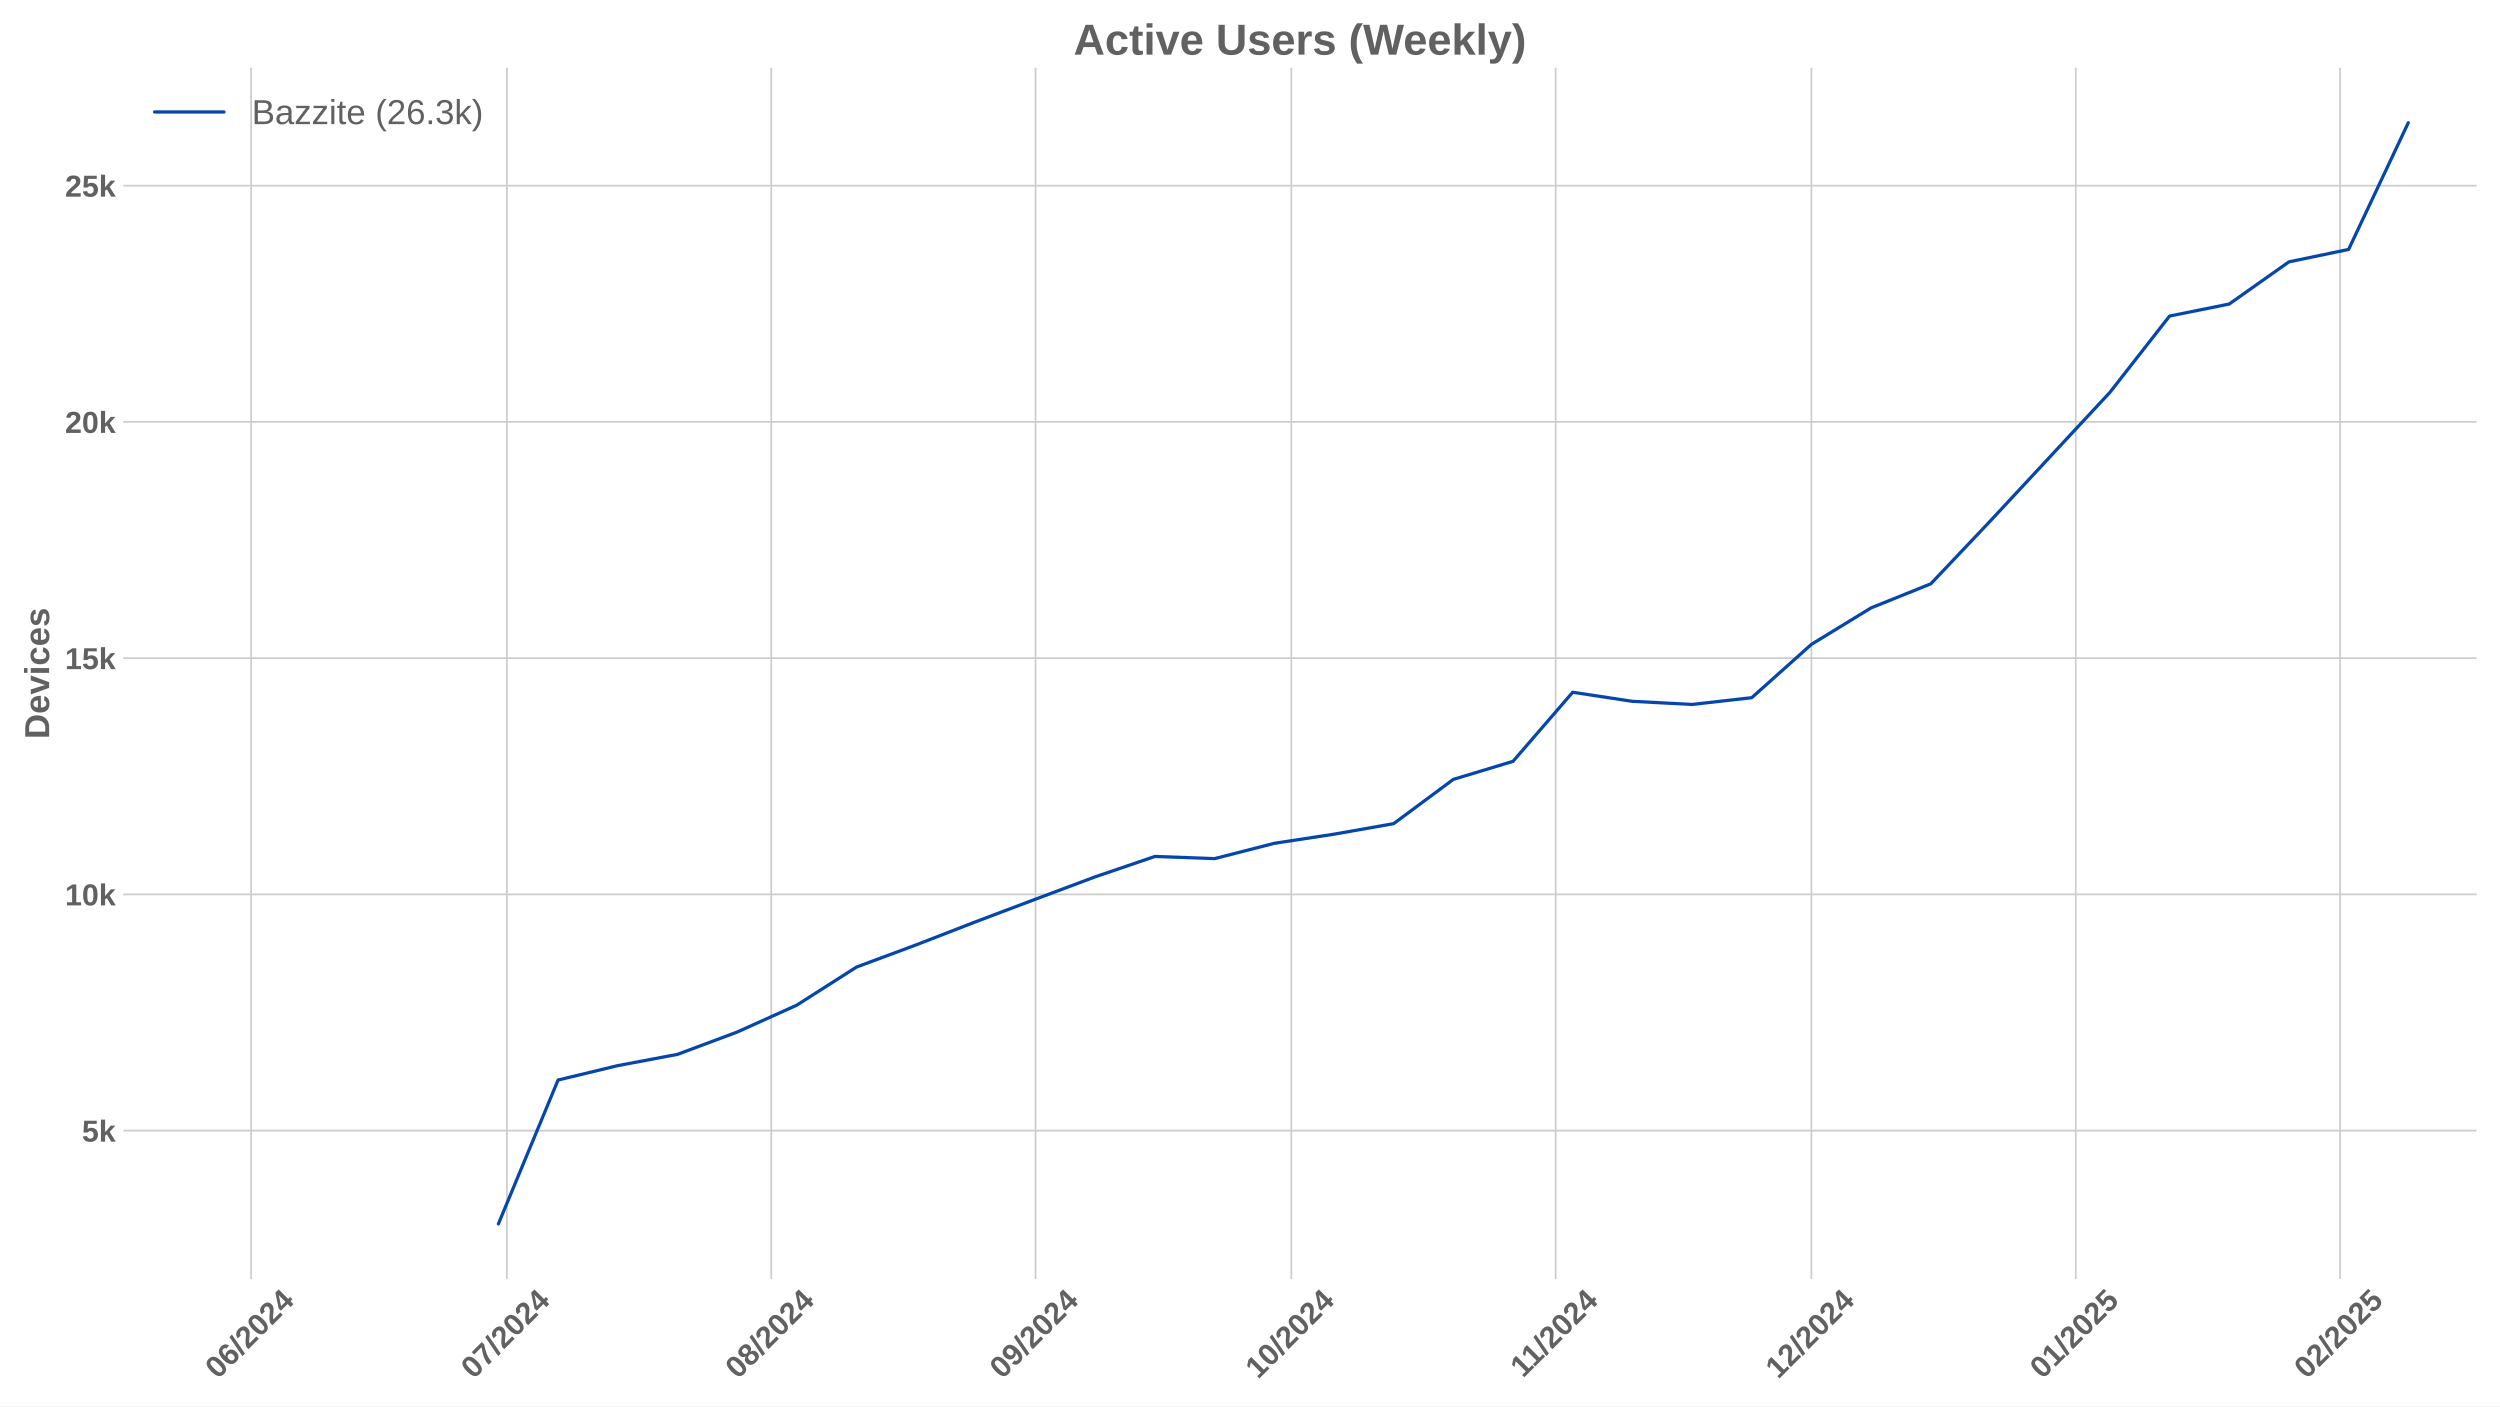
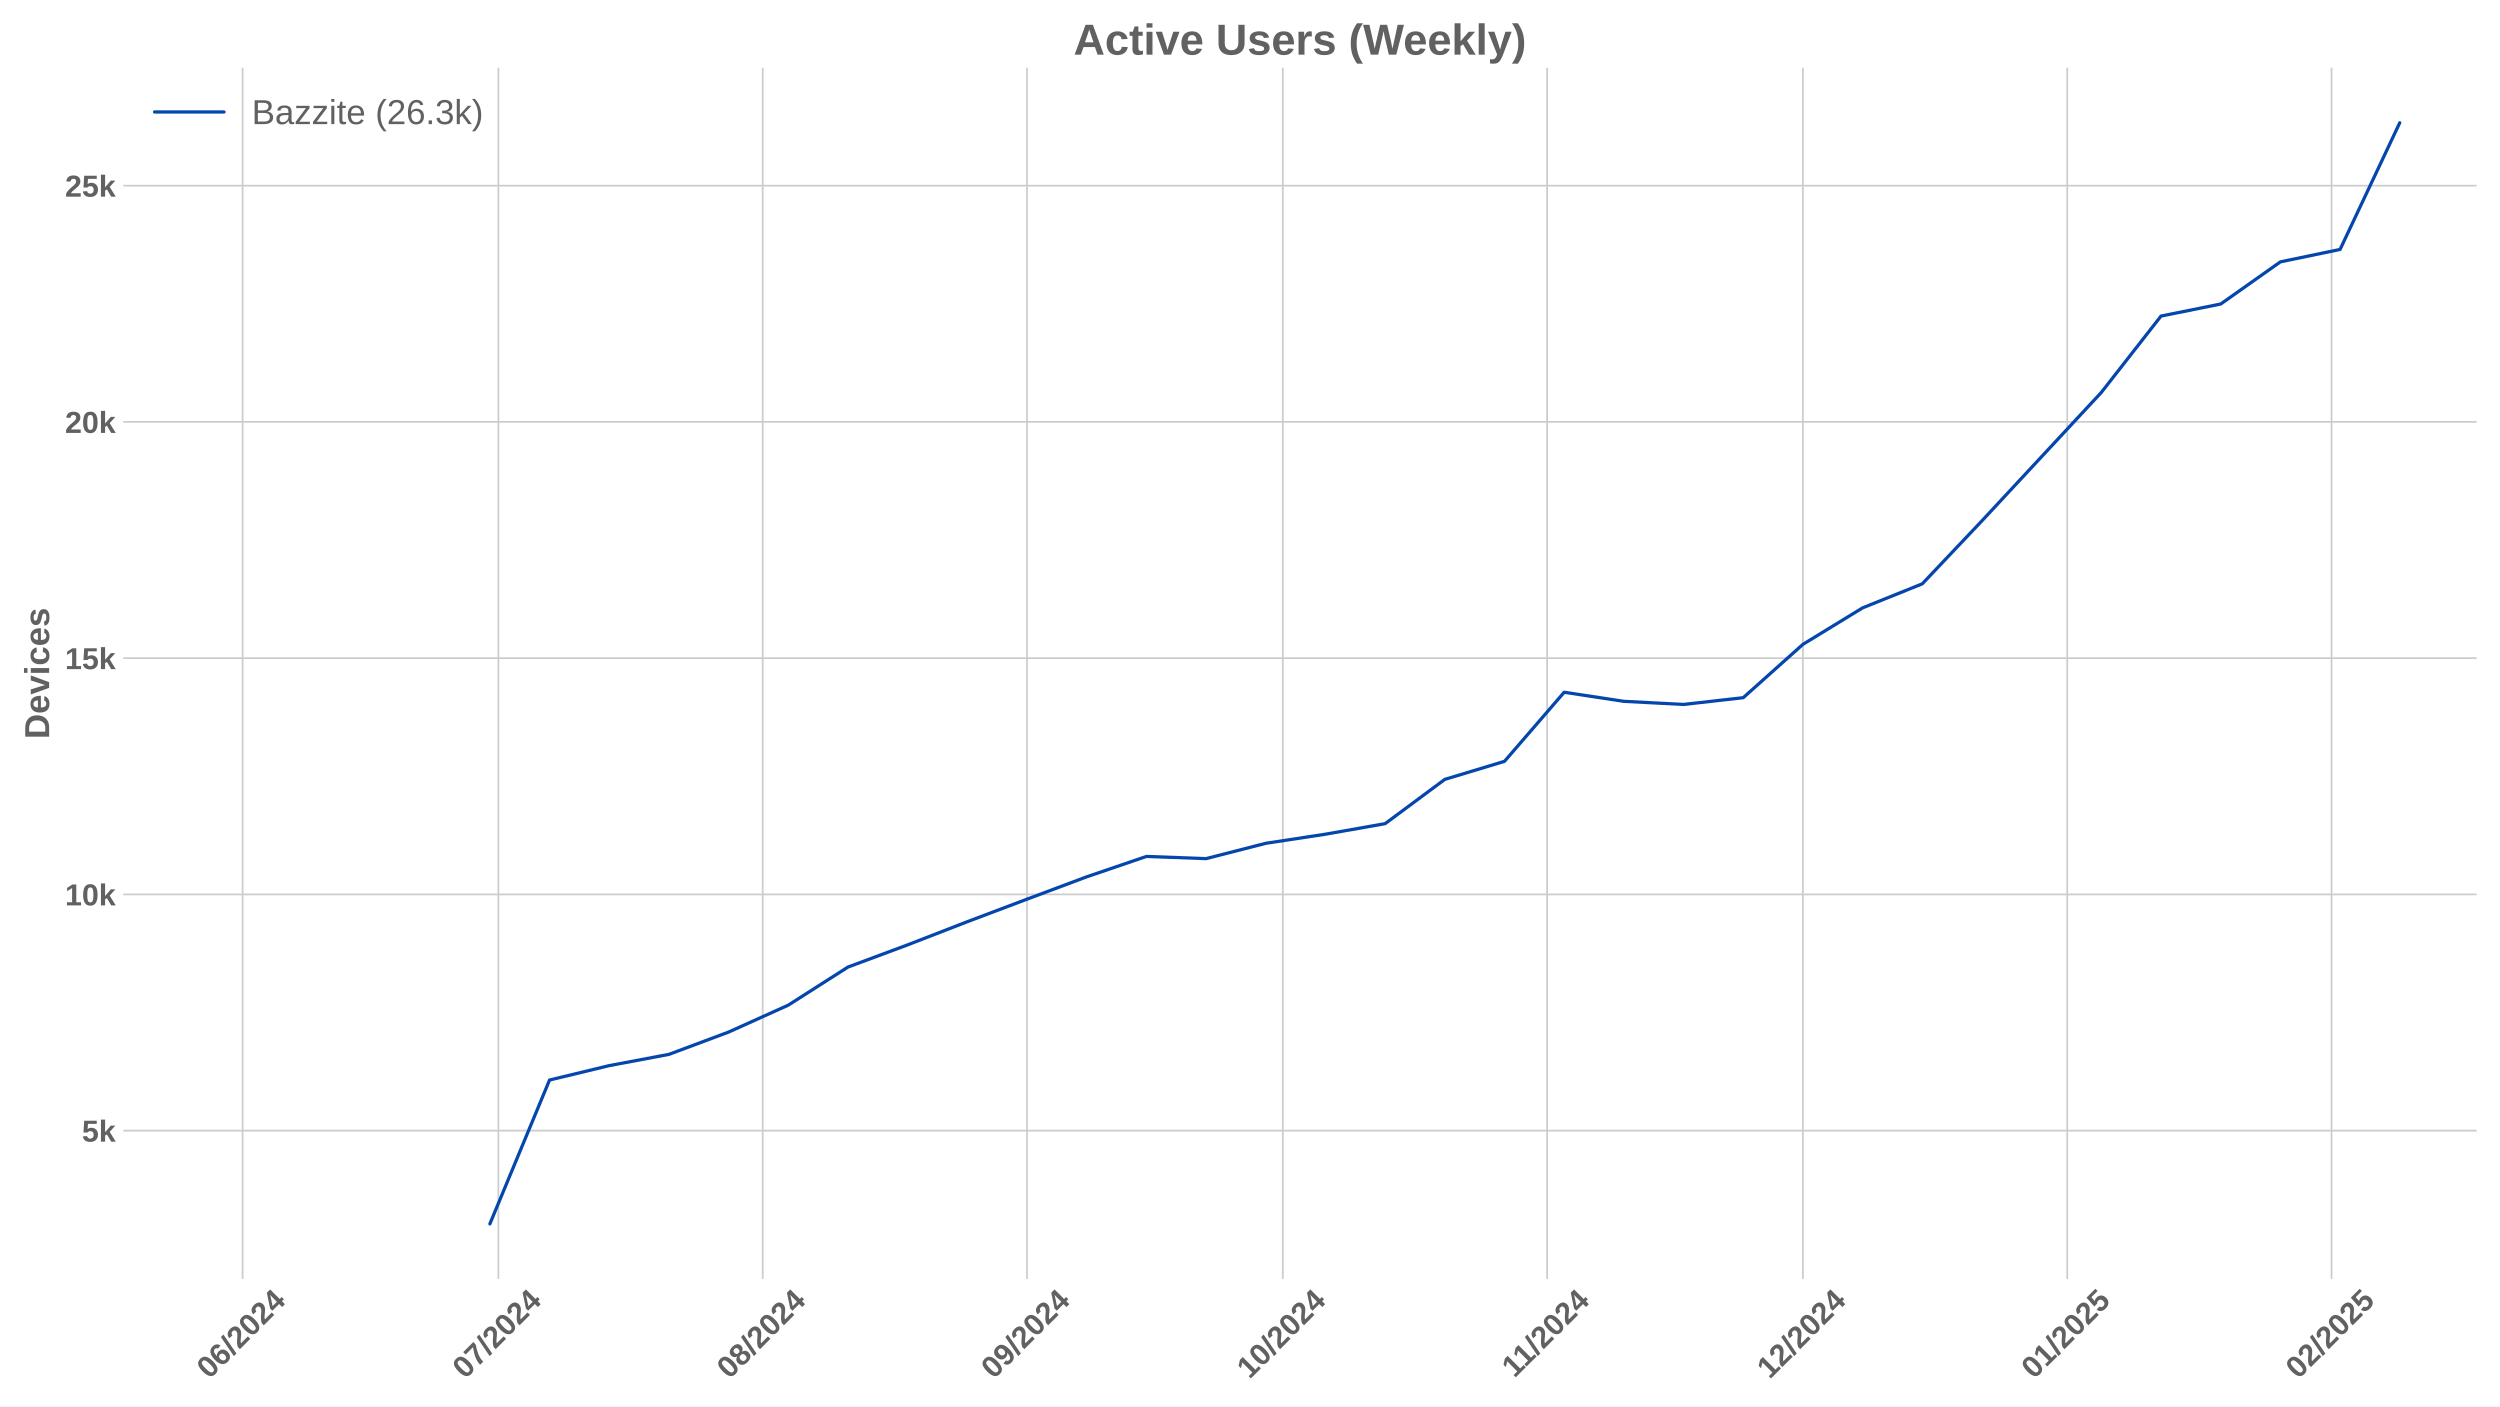
<svg xmlns="http://www.w3.org/2000/svg" xmlns:xlink="http://www.w3.org/1999/xlink" width="1152pt" height="648pt" viewBox="0 0 1152 648" version="1.1">
  <defs>
    <style type="text/css">*{stroke-linejoin: round; stroke-linecap: butt}</style>
  </defs>
  <g id="figure_1">
    <g id="patch_1">
      <path d="M 0 648  L 1152 648  L 1152 0  L 0 0  z " style="fill: #ffffff" />
    </g>
    <g id="axes_1">
      <g id="patch_2">
        <path d="M 56.82 589.343  L 1141.2 589.343  L 1141.2 31.2  L 56.82 31.2  z " style="fill: #ffffff" />
      </g>
      <g id="matplotlib.axis_1">
        <g id="xtick_1">
          <g id="line2d_1">
-             <path d="M 115.718 589.343  L 115.718 31.2  " clip-path="url(#pb2a0796a88)" style="fill: none; stroke: #cccccc; stroke-width: 0.8; stroke-linecap: round" />
+             <path d="M 111.791 589.343  L 111.791 31.2  " clip-path="url(#p0536ac991a)" style="fill: none; stroke: #cccccc; stroke-width: 0.8; stroke-linecap: round" />
          </g>
          <g id="line2d_2" />
          <g id="text_1">
-             <g style="fill: #616161" transform="translate(100.3876 635.7977) rotate(-45) scale(0.14 -0.14)">
+             <g style="fill: #616161" transform="translate(96.461 635.7977) rotate(-45) scale(0.14 -0.14)">
              <defs>
                <path id="LiberationSans-Bold-30" d="M 3297 2203  Q 3297 1088 2914 512  Q 2531 -63 1766 -63  Q 253 -63 253 2203  Q 253 2994 418 3494  Q 584 3994 915 4231  Q 1247 4469 1791 4469  Q 2572 4469 2934 3903  Q 3297 3338 3297 2203  z M 2416 2203  Q 2416 2813 2356 3150  Q 2297 3488 2165 3634  Q 2034 3781 1784 3781  Q 1519 3781 1383 3632  Q 1247 3484 1189 3148  Q 1131 2813 1131 2203  Q 1131 1600 1192 1261  Q 1253 922 1386 775  Q 1519 628 1772 628  Q 2022 628 2158 783  Q 2294 938 2355 1278  Q 2416 1619 2416 2203  z " transform="scale(0.015625)" />
                <path id="LiberationSans-Bold-36" d="M 3328 1441  Q 3328 738 2934 337  Q 2541 -63 1847 -63  Q 1069 -63 651 482  Q 234 1028 234 2100  Q 234 3278 657 3873  Q 1081 4469 1869 4469  Q 2428 4469 2751 4222  Q 3075 3975 3209 3456  L 2381 3341  Q 2263 3775 1850 3775  Q 1497 3775 1295 3422  Q 1094 3069 1094 2350  Q 1234 2584 1484 2709  Q 1734 2834 2050 2834  Q 2641 2834 2984 2459  Q 3328 2084 3328 1441  z M 2447 1416  Q 2447 1791 2273 1989  Q 2100 2188 1797 2188  Q 1506 2188 1331 2002  Q 1156 1816 1156 1509  Q 1156 1125 1339 873  Q 1522 622 1819 622  Q 2116 622 2281 833  Q 2447 1044 2447 1416  z " transform="scale(0.015625)" />
                <path id="LiberationSans-Bold-2f" d="M 63 -128  L 972 4638  L 1716 4638  L 822 -128  L 63 -128  z " transform="scale(0.015625)" />
                <path id="LiberationSans-Bold-32" d="M 222 0  L 222 609  Q 394 988 711 1347  Q 1028 1706 1509 2097  Q 1972 2472 2158 2715  Q 2344 2959 2344 3194  Q 2344 3769 1766 3769  Q 1484 3769 1336 3617  Q 1188 3466 1144 3163  L 259 3213  Q 334 3825 717 4147  Q 1100 4469 1759 4469  Q 2472 4469 2853 4144  Q 3234 3819 3234 3231  Q 3234 2922 3112 2672  Q 2991 2422 2800 2211  Q 2609 2000 2376 1815  Q 2144 1631 1925 1456  Q 1706 1281 1526 1103  Q 1347 925 1259 722  L 3303 722  L 3303 0  L 222 0  z " transform="scale(0.015625)" />
                <path id="LiberationSans-Bold-34" d="M 2938 897  L 2938 0  L 2100 0  L 2100 897  L 97 897  L 97 1556  L 1956 4403  L 2938 4403  L 2938 1550  L 3525 1550  L 3525 897  L 2938 897  z M 2100 2991  Q 2100 3159 2111 3356  Q 2122 3553 2128 3609  Q 2047 3434 1834 3103  L 813 1550  L 2100 1550  L 2100 2991  z " transform="scale(0.015625)" />
              </defs>
              <use xlink:href="#LiberationSans-Bold-30" />
              <use xlink:href="#LiberationSans-Bold-36" transform="translate(55.61523 0)" />
              <use xlink:href="#LiberationSans-Bold-2f" transform="translate(111.2305 0)" />
              <use xlink:href="#LiberationSans-Bold-32" transform="translate(139.0137 0)" />
              <use xlink:href="#LiberationSans-Bold-30" transform="translate(194.6289 0)" />
              <use xlink:href="#LiberationSans-Bold-32" transform="translate(250.2441 0)" />
              <use xlink:href="#LiberationSans-Bold-34" transform="translate(305.8594 0)" />
            </g>
          </g>
        </g>
        <g id="xtick_2">
          <g id="line2d_3">
-             <path d="M 233.585 589.343  L 233.585 31.2  " clip-path="url(#pb2a0796a88)" style="fill: none; stroke: #cccccc; stroke-width: 0.8; stroke-linecap: round" />
+             <path d="M 229.659 589.343  L 229.659 31.2  " clip-path="url(#p0536ac991a)" style="fill: none; stroke: #cccccc; stroke-width: 0.8; stroke-linecap: round" />
          </g>
          <g id="line2d_4" />
          <g id="text_2">
-             <g style="fill: #616161" transform="translate(218.255 635.7977) rotate(-45) scale(0.14 -0.14)">
+             <g style="fill: #616161" transform="translate(214.3284 635.7977) rotate(-45) scale(0.14 -0.14)">
              <defs>
                <path id="LiberationSans-Bold-37" d="M 3278 3706  Q 2981 3238 2717 2797  Q 2453 2356 2256 1911  Q 2059 1466 1945 995  Q 1831 525 1831 0  L 916 0  Q 916 550 1059 1064  Q 1203 1578 1475 2111  Q 1747 2644 2463 3681  L 275 3681  L 275 4403  L 3278 4403  L 3278 3706  z " transform="scale(0.015625)" />
              </defs>
              <use xlink:href="#LiberationSans-Bold-30" />
              <use xlink:href="#LiberationSans-Bold-37" transform="translate(55.61523 0)" />
              <use xlink:href="#LiberationSans-Bold-2f" transform="translate(111.2305 0)" />
              <use xlink:href="#LiberationSans-Bold-32" transform="translate(139.0137 0)" />
              <use xlink:href="#LiberationSans-Bold-30" transform="translate(194.6289 0)" />
              <use xlink:href="#LiberationSans-Bold-32" transform="translate(250.2441 0)" />
              <use xlink:href="#LiberationSans-Bold-34" transform="translate(305.8594 0)" />
            </g>
          </g>
        </g>
        <g id="xtick_3">
          <g id="line2d_5">
-             <path d="M 355.382 589.343  L 355.382 31.2  " clip-path="url(#pb2a0796a88)" style="fill: none; stroke: #cccccc; stroke-width: 0.8; stroke-linecap: round" />
+             <path d="M 351.455 589.343  L 351.455 31.2  " clip-path="url(#p0536ac991a)" style="fill: none; stroke: #cccccc; stroke-width: 0.8; stroke-linecap: round" />
          </g>
          <g id="line2d_6" />
          <g id="text_3">
-             <g style="fill: #616161" transform="translate(340.0513 635.7977) rotate(-45) scale(0.14 -0.14)">
+             <g style="fill: #616161" transform="translate(336.1247 635.7977) rotate(-45) scale(0.14 -0.14)">
              <defs>
                <path id="LiberationSans-Bold-38" d="M 3363 1241  Q 3363 622 2953 279  Q 2544 -63 1784 -63  Q 1031 -63 617 278  Q 203 619 203 1234  Q 203 1656 447 1945  Q 691 2234 1100 2303  L 1100 2316  Q 744 2394 525 2669  Q 306 2944 306 3303  Q 306 3844 689 4156  Q 1072 4469 1772 4469  Q 2488 4469 2870 4164  Q 3253 3859 3253 3297  Q 3253 2938 3036 2666  Q 2819 2394 2453 2322  L 2453 2309  Q 2878 2241 3120 1961  Q 3363 1681 3363 1241  z M 2350 3250  Q 2350 3563 2206 3708  Q 2063 3853 1772 3853  Q 1203 3853 1203 3250  Q 1203 2619 1778 2619  Q 2066 2619 2208 2766  Q 2350 2913 2350 3250  z M 2453 1313  Q 2453 2003 1766 2003  Q 1447 2003 1276 1822  Q 1106 1641 1106 1300  Q 1106 913 1275 734  Q 1444 556 1791 556  Q 2131 556 2292 734  Q 2453 913 2453 1313  z " transform="scale(0.015625)" />
              </defs>
              <use xlink:href="#LiberationSans-Bold-30" />
              <use xlink:href="#LiberationSans-Bold-38" transform="translate(55.61523 0)" />
              <use xlink:href="#LiberationSans-Bold-2f" transform="translate(111.2305 0)" />
              <use xlink:href="#LiberationSans-Bold-32" transform="translate(139.0137 0)" />
              <use xlink:href="#LiberationSans-Bold-30" transform="translate(194.6289 0)" />
              <use xlink:href="#LiberationSans-Bold-32" transform="translate(250.2441 0)" />
              <use xlink:href="#LiberationSans-Bold-34" transform="translate(305.8594 0)" />
            </g>
          </g>
        </g>
        <g id="xtick_4">
          <g id="line2d_7">
-             <path d="M 477.178 589.343  L 477.178 31.2  " clip-path="url(#pb2a0796a88)" style="fill: none; stroke: #cccccc; stroke-width: 0.8; stroke-linecap: round" />
+             <path d="M 473.251 589.343  L 473.251 31.2  " clip-path="url(#p0536ac991a)" style="fill: none; stroke: #cccccc; stroke-width: 0.8; stroke-linecap: round" />
          </g>
          <g id="line2d_8" />
          <g id="text_4">
-             <g style="fill: #616161" transform="translate(461.8476 635.7977) rotate(-45) scale(0.14 -0.14)">
+             <g style="fill: #616161" transform="translate(457.921 635.7977) rotate(-45) scale(0.14 -0.14)">
              <defs>
                <path id="LiberationSans-Bold-39" d="M 3322 2272  Q 3322 1100 2894 518  Q 2466 -63 1678 -63  Q 1097 -63 767 185  Q 438 434 300 972  L 1125 1088  Q 1247 628 1688 628  Q 2056 628 2254 981  Q 2453 1334 2459 2028  Q 2341 1794 2070 1661  Q 1800 1528 1488 1528  Q 906 1528 564 1923  Q 222 2319 222 2994  Q 222 3688 623 4078  Q 1025 4469 1759 4469  Q 2550 4469 2936 3920  Q 3322 3372 3322 2272  z M 2394 2888  Q 2394 3297 2214 3539  Q 2034 3781 1738 3781  Q 1447 3781 1280 3570  Q 1113 3359 1113 2988  Q 1113 2622 1278 2401  Q 1444 2181 1741 2181  Q 2022 2181 2208 2373  Q 2394 2566 2394 2888  z " transform="scale(0.015625)" />
              </defs>
              <use xlink:href="#LiberationSans-Bold-30" />
              <use xlink:href="#LiberationSans-Bold-39" transform="translate(55.61523 0)" />
              <use xlink:href="#LiberationSans-Bold-2f" transform="translate(111.2305 0)" />
              <use xlink:href="#LiberationSans-Bold-32" transform="translate(139.0137 0)" />
              <use xlink:href="#LiberationSans-Bold-30" transform="translate(194.6289 0)" />
              <use xlink:href="#LiberationSans-Bold-32" transform="translate(250.2441 0)" />
              <use xlink:href="#LiberationSans-Bold-34" transform="translate(305.8594 0)" />
            </g>
          </g>
        </g>
        <g id="xtick_5">
          <g id="line2d_9">
-             <path d="M 595.045 589.343  L 595.045 31.2  " clip-path="url(#pb2a0796a88)" style="fill: none; stroke: #cccccc; stroke-width: 0.8; stroke-linecap: round" />
+             <path d="M 591.119 589.343  L 591.119 31.2  " clip-path="url(#p0536ac991a)" style="fill: none; stroke: #cccccc; stroke-width: 0.8; stroke-linecap: round" />
          </g>
          <g id="line2d_10" />
          <g id="text_5">
-             <g style="fill: #616161" transform="translate(579.715 635.7977) rotate(-45) scale(0.14 -0.14)">
+             <g style="fill: #616161" transform="translate(575.7884 635.7977) rotate(-45) scale(0.14 -0.14)">
              <defs>
                <path id="LiberationSans-Bold-31" d="M 403 0  L 403 653  L 1494 653  L 1494 3656  L 438 2997  L 438 3688  L 1541 4403  L 2372 4403  L 2372 653  L 3381 653  L 3381 0  L 403 0  z " transform="scale(0.015625)" />
              </defs>
              <use xlink:href="#LiberationSans-Bold-31" />
              <use xlink:href="#LiberationSans-Bold-30" transform="translate(55.61523 0)" />
              <use xlink:href="#LiberationSans-Bold-2f" transform="translate(111.2305 0)" />
              <use xlink:href="#LiberationSans-Bold-32" transform="translate(139.0137 0)" />
              <use xlink:href="#LiberationSans-Bold-30" transform="translate(194.6289 0)" />
              <use xlink:href="#LiberationSans-Bold-32" transform="translate(250.2441 0)" />
              <use xlink:href="#LiberationSans-Bold-34" transform="translate(305.8594 0)" />
            </g>
          </g>
        </g>
        <g id="xtick_6">
          <g id="line2d_11">
-             <path d="M 716.842 589.343  L 716.842 31.2  " clip-path="url(#pb2a0796a88)" style="fill: none; stroke: #cccccc; stroke-width: 0.8; stroke-linecap: round" />
+             <path d="M 712.915 589.343  L 712.915 31.2  " clip-path="url(#p0536ac991a)" style="fill: none; stroke: #cccccc; stroke-width: 0.8; stroke-linecap: round" />
          </g>
          <g id="line2d_12" />
          <g id="text_6">
-             <g style="fill: #616161" transform="translate(701.7835 635.2532) rotate(-45) scale(0.14 -0.14)">
+             <g style="fill: #616161" transform="translate(697.8569 635.2532) rotate(-45) scale(0.14 -0.14)">
              <use xlink:href="#LiberationSans-Bold-31" />
              <use xlink:href="#LiberationSans-Bold-31" transform="translate(50.11523 0)" />
              <use xlink:href="#LiberationSans-Bold-2f" transform="translate(105.7305 0)" />
              <use xlink:href="#LiberationSans-Bold-32" transform="translate(133.5137 0)" />
              <use xlink:href="#LiberationSans-Bold-30" transform="translate(189.1289 0)" />
              <use xlink:href="#LiberationSans-Bold-32" transform="translate(244.7441 0)" />
              <use xlink:href="#LiberationSans-Bold-34" transform="translate(300.3594 0)" />
            </g>
          </g>
        </g>
        <g id="xtick_7">
          <g id="line2d_13">
-             <path d="M 834.709 589.343  L 834.709 31.2  " clip-path="url(#pb2a0796a88)" style="fill: none; stroke: #cccccc; stroke-width: 0.8; stroke-linecap: round" />
+             <path d="M 830.782 589.343  L 830.782 31.2  " clip-path="url(#p0536ac991a)" style="fill: none; stroke: #cccccc; stroke-width: 0.8; stroke-linecap: round" />
          </g>
          <g id="line2d_14" />
          <g id="text_7">
-             <g style="fill: #616161" transform="translate(819.3787 635.7977) rotate(-45) scale(0.14 -0.14)">
+             <g style="fill: #616161" transform="translate(815.4521 635.7977) rotate(-45) scale(0.14 -0.14)">
              <use xlink:href="#LiberationSans-Bold-31" />
              <use xlink:href="#LiberationSans-Bold-32" transform="translate(55.61523 0)" />
              <use xlink:href="#LiberationSans-Bold-2f" transform="translate(111.2305 0)" />
              <use xlink:href="#LiberationSans-Bold-32" transform="translate(139.0137 0)" />
              <use xlink:href="#LiberationSans-Bold-30" transform="translate(194.6289 0)" />
              <use xlink:href="#LiberationSans-Bold-32" transform="translate(250.2441 0)" />
              <use xlink:href="#LiberationSans-Bold-34" transform="translate(305.8594 0)" />
            </g>
          </g>
        </g>
        <g id="xtick_8">
          <g id="line2d_15">
-             <path d="M 956.505 589.343  L 956.505 31.2  " clip-path="url(#pb2a0796a88)" style="fill: none; stroke: #cccccc; stroke-width: 0.8; stroke-linecap: round" />
+             <path d="M 952.579 589.343  L 952.579 31.2  " clip-path="url(#p0536ac991a)" style="fill: none; stroke: #cccccc; stroke-width: 0.8; stroke-linecap: round" />
          </g>
          <g id="line2d_16" />
          <g id="text_8">
-             <g style="fill: #616161" transform="translate(941.175 635.7977) rotate(-45) scale(0.14 -0.14)">
+             <g style="fill: #616161" transform="translate(937.2484 635.7977) rotate(-45) scale(0.14 -0.14)">
              <defs>
                <path id="LiberationSans-Bold-35" d="M 3381 1466  Q 3381 766 2945 351  Q 2509 -63 1750 -63  Q 1088 -63 689 235  Q 291 534 197 1100  L 1075 1172  Q 1144 891 1319 762  Q 1494 634 1759 634  Q 2088 634 2283 843  Q 2478 1053 2478 1447  Q 2478 1794 2293 2001  Q 2109 2209 1778 2209  Q 1413 2209 1181 1925  L 325 1925  L 478 4403  L 3125 4403  L 3125 3750  L 1275 3750  L 1203 2638  Q 1522 2919 2000 2919  Q 2628 2919 3004 2528  Q 3381 2138 3381 1466  z " transform="scale(0.015625)" />
              </defs>
              <use xlink:href="#LiberationSans-Bold-30" />
              <use xlink:href="#LiberationSans-Bold-31" transform="translate(55.61523 0)" />
              <use xlink:href="#LiberationSans-Bold-2f" transform="translate(111.2305 0)" />
              <use xlink:href="#LiberationSans-Bold-32" transform="translate(139.0137 0)" />
              <use xlink:href="#LiberationSans-Bold-30" transform="translate(194.6289 0)" />
              <use xlink:href="#LiberationSans-Bold-32" transform="translate(250.2441 0)" />
              <use xlink:href="#LiberationSans-Bold-35" transform="translate(305.8594 0)" />
            </g>
          </g>
        </g>
        <g id="xtick_9">
          <g id="line2d_17">
-             <path d="M 1078.302 589.343  L 1078.302 31.2  " clip-path="url(#pb2a0796a88)" style="fill: none; stroke: #cccccc; stroke-width: 0.8; stroke-linecap: round" />
+             <path d="M 1074.375 589.343  L 1074.375 31.2  " clip-path="url(#p0536ac991a)" style="fill: none; stroke: #cccccc; stroke-width: 0.8; stroke-linecap: round" />
          </g>
          <g id="line2d_18" />
          <g id="text_9">
-             <g style="fill: #616161" transform="translate(1062.971 635.7977) rotate(-45) scale(0.14 -0.14)">
+             <g style="fill: #616161" transform="translate(1059.045 635.7977) rotate(-45) scale(0.14 -0.14)">
              <use xlink:href="#LiberationSans-Bold-30" />
              <use xlink:href="#LiberationSans-Bold-32" transform="translate(55.61523 0)" />
              <use xlink:href="#LiberationSans-Bold-2f" transform="translate(111.2305 0)" />
              <use xlink:href="#LiberationSans-Bold-32" transform="translate(139.0137 0)" />
              <use xlink:href="#LiberationSans-Bold-30" transform="translate(194.6289 0)" />
              <use xlink:href="#LiberationSans-Bold-32" transform="translate(250.2441 0)" />
              <use xlink:href="#LiberationSans-Bold-35" transform="translate(305.8594 0)" />
            </g>
          </g>
        </g>
      </g>
      <g id="matplotlib.axis_2">
        <g id="ytick_1">
          <g id="line2d_19">
-             <path d="M 56.82 520.995  L 1141.2 520.995  " clip-path="url(#pb2a0796a88)" style="fill: none; stroke: #cccccc; stroke-width: 0.8; stroke-linecap: round" />
+             <path d="M 56.82 520.995  L 1141.2 520.995  " clip-path="url(#p0536ac991a)" style="fill: none; stroke: #cccccc; stroke-width: 0.8; stroke-linecap: round" />
          </g>
          <g id="line2d_20" />
          <g id="text_10">
            <g style="fill: #616161" transform="translate(37.74938 526.0674) scale(0.14 -0.14)">
              <defs>
                <path id="LiberationSans-Bold-6b" d="M 2606 0  L 1703 1531  L 1325 1269  L 1325 0  L 447 0  L 447 4638  L 1325 4638  L 1325 1981  L 2531 3381  L 3475 3381  L 2288 2063  L 3566 0  L 2606 0  z " transform="scale(0.015625)" />
              </defs>
              <use xlink:href="#LiberationSans-Bold-35" />
              <use xlink:href="#LiberationSans-Bold-6b" transform="translate(55.61523 0)" />
            </g>
          </g>
        </g>
        <g id="ytick_2">
          <g id="line2d_21">
-             <path d="M 56.82 412.133  L 1141.2 412.133  " clip-path="url(#pb2a0796a88)" style="fill: none; stroke: #cccccc; stroke-width: 0.8; stroke-linecap: round" />
+             <path d="M 56.82 412.133  L 1141.2 412.133  " clip-path="url(#p0536ac991a)" style="fill: none; stroke: #cccccc; stroke-width: 0.8; stroke-linecap: round" />
          </g>
          <g id="line2d_22" />
          <g id="text_11">
            <g style="fill: #616161" transform="translate(29.96406 417.206) scale(0.14 -0.14)">
              <use xlink:href="#LiberationSans-Bold-31" />
              <use xlink:href="#LiberationSans-Bold-30" transform="translate(55.61523 0)" />
              <use xlink:href="#LiberationSans-Bold-6b" transform="translate(111.2305 0)" />
            </g>
          </g>
        </g>
        <g id="ytick_3">
          <g id="line2d_23">
-             <path d="M 56.82 303.272  L 1141.2 303.272  " clip-path="url(#pb2a0796a88)" style="fill: none; stroke: #cccccc; stroke-width: 0.8; stroke-linecap: round" />
+             <path d="M 56.82 303.272  L 1141.2 303.272  " clip-path="url(#p0536ac991a)" style="fill: none; stroke: #cccccc; stroke-width: 0.8; stroke-linecap: round" />
          </g>
          <g id="line2d_24" />
          <g id="text_12">
            <g style="fill: #616161" transform="translate(29.96406 308.3446) scale(0.14 -0.14)">
              <use xlink:href="#LiberationSans-Bold-31" />
              <use xlink:href="#LiberationSans-Bold-35" transform="translate(55.61523 0)" />
              <use xlink:href="#LiberationSans-Bold-6b" transform="translate(111.2305 0)" />
            </g>
          </g>
        </g>
        <g id="ytick_4">
          <g id="line2d_25">
-             <path d="M 56.82 194.41  L 1141.2 194.41  " clip-path="url(#pb2a0796a88)" style="fill: none; stroke: #cccccc; stroke-width: 0.8; stroke-linecap: round" />
+             <path d="M 56.82 194.41  L 1141.2 194.41  " clip-path="url(#p0536ac991a)" style="fill: none; stroke: #cccccc; stroke-width: 0.8; stroke-linecap: round" />
          </g>
          <g id="line2d_26" />
          <g id="text_13">
            <g style="fill: #616161" transform="translate(29.96406 199.4832) scale(0.14 -0.14)">
              <use xlink:href="#LiberationSans-Bold-32" />
              <use xlink:href="#LiberationSans-Bold-30" transform="translate(55.61523 0)" />
              <use xlink:href="#LiberationSans-Bold-6b" transform="translate(111.2305 0)" />
            </g>
          </g>
        </g>
        <g id="ytick_5">
          <g id="line2d_27">
-             <path d="M 56.82 85.549  L 1141.2 85.549  " clip-path="url(#pb2a0796a88)" style="fill: none; stroke: #cccccc; stroke-width: 0.8; stroke-linecap: round" />
+             <path d="M 56.82 85.549  L 1141.2 85.549  " clip-path="url(#p0536ac991a)" style="fill: none; stroke: #cccccc; stroke-width: 0.8; stroke-linecap: round" />
          </g>
          <g id="line2d_28" />
          <g id="text_14">
            <g style="fill: #616161" transform="translate(29.96406 90.62186) scale(0.14 -0.14)">
              <use xlink:href="#LiberationSans-Bold-32" />
              <use xlink:href="#LiberationSans-Bold-35" transform="translate(55.61523 0)" />
              <use xlink:href="#LiberationSans-Bold-6b" transform="translate(111.2305 0)" />
            </g>
          </g>
        </g>
        <g id="text_15">
          <g style="fill: #616161" transform="translate(22.64406 340.5153) rotate(-90) scale(0.16 -0.16)">
            <defs>
              <path id="LiberationSans-Bold-44" d="M 4353 2234  Q 4353 1553 4086 1045  Q 3819 538 3330 269  Q 2841 0 2209 0  L 428 0  L 428 4403  L 2022 4403  Q 3134 4403 3743 3842  Q 4353 3281 4353 2234  z M 3425 2234  Q 3425 2944 3056 3317  Q 2688 3691 2003 3691  L 1350 3691  L 1350 713  L 2131 713  Q 2725 713 3075 1122  Q 3425 1531 3425 2234  z " transform="scale(0.015625)" />
              <path id="LiberationSans-Bold-65" d="M 1831 -63  Q 1069 -63 659 389  Q 250 841 250 1706  Q 250 2544 665 2994  Q 1081 3444 1844 3444  Q 2572 3444 2956 2961  Q 3341 2478 3341 1547  L 3341 1522  L 1172 1522  Q 1172 1028 1355 776  Q 1538 525 1875 525  Q 2341 525 2463 928  L 3291 856  Q 2931 -63 1831 -63  z M 1831 2891  Q 1522 2891 1355 2675  Q 1188 2459 1178 2072  L 2491 2072  Q 2466 2481 2294 2686  Q 2122 2891 1831 2891  z " transform="scale(0.015625)" />
              <path id="LiberationSans-Bold-76" d="M 2284 0  L 1234 0  L 25 3381  L 953 3381  L 1544 1491  Q 1591 1334 1766 709  Q 1797 838 1894 1159  Q 1991 1481 2613 3381  L 3531 3381  L 2284 0  z " transform="scale(0.015625)" />
              <path id="LiberationSans-Bold-69" d="M 447 3991  L 447 4638  L 1325 4638  L 1325 3991  L 447 3991  z M 447 0  L 447 3381  L 1325 3381  L 1325 0  L 447 0  z " transform="scale(0.015625)" />
              <path id="LiberationSans-Bold-63" d="M 1856 -63  Q 1088 -63 669 395  Q 250 853 250 1672  Q 250 2509 672 2976  Q 1094 3444 1869 3444  Q 2466 3444 2856 3144  Q 3247 2844 3347 2316  L 2463 2272  Q 2425 2531 2275 2686  Q 2125 2841 1850 2841  Q 1172 2841 1172 1706  Q 1172 538 1863 538  Q 2113 538 2281 695  Q 2450 853 2491 1166  L 3372 1125  Q 3325 778 3123 506  Q 2922 234 2594 85  Q 2266 -63 1856 -63  z " transform="scale(0.015625)" />
              <path id="LiberationSans-Bold-73" d="M 3297 988  Q 3297 497 2895 217  Q 2494 -63 1784 -63  Q 1088 -63 717 157  Q 347 378 225 844  L 997 959  Q 1063 719 1223 619  Q 1384 519 1784 519  Q 2153 519 2322 612  Q 2491 706 2491 906  Q 2491 1069 2355 1164  Q 2219 1259 1894 1325  Q 1150 1472 890 1598  Q 631 1725 495 1926  Q 359 2128 359 2422  Q 359 2906 732 3176  Q 1106 3447 1791 3447  Q 2394 3447 2761 3212  Q 3128 2978 3219 2534  L 2441 2453  Q 2403 2659 2256 2761  Q 2109 2863 1791 2863  Q 1478 2863 1322 2783  Q 1166 2703 1166 2516  Q 1166 2369 1286 2283  Q 1406 2197 1691 2141  Q 2088 2059 2395 1973  Q 2703 1888 2889 1769  Q 3075 1650 3186 1464  Q 3297 1278 3297 988  z " transform="scale(0.015625)" />
            </defs>
            <use xlink:href="#LiberationSans-Bold-44" />
            <use xlink:href="#LiberationSans-Bold-65" transform="translate(72.2168 0)" />
            <use xlink:href="#LiberationSans-Bold-76" transform="translate(127.832 0)" />
            <use xlink:href="#LiberationSans-Bold-69" transform="translate(183.4473 0)" />
            <use xlink:href="#LiberationSans-Bold-63" transform="translate(211.2305 0)" />
            <use xlink:href="#LiberationSans-Bold-65" transform="translate(266.8457 0)" />
            <use xlink:href="#LiberationSans-Bold-73" transform="translate(322.4609 0)" />
          </g>
        </g>
      </g>
      <g id="line2d_29">
-         <path d="M 229.656 563.973  L 257.159 497.676  L 284.661 491.036  L 312.164 485.854  L 339.666 475.578  L 367.168 463.167  L 394.671 445.619  L 422.173 435.386  L 449.676 424.718  L 477.178 414.332  L 504.68 404.034  L 532.183 394.65  L 559.685 395.652  L 587.187 388.597  L 614.69 384.395  L 642.192 379.54  L 669.695 359.139  L 697.197 350.822  L 724.699 318.991  L 752.202 323.172  L 779.704 324.609  L 807.207 321.495  L 834.709 296.914  L 862.211 280.106  L 889.714 269.024  L 917.216 239.98  L 972.221 180.825  L 999.723 145.641  L 1027.226 140.089  L 1054.728 120.668  L 1082.231 114.942  L 1109.733 56.57  " clip-path="url(#pb2a0796a88)" style="fill: none; stroke: #0546ad; stroke-width: 1.5; stroke-linecap: round" />
+         <path d="M 225.73 563.973  L 253.232 497.676  L 280.735 491.036  L 308.237 485.854  L 335.739 475.578  L 363.242 463.167  L 390.744 445.619  L 418.247 435.386  L 445.749 424.718  L 473.251 414.332  L 500.754 404.034  L 528.256 394.65  L 555.758 395.652  L 583.261 388.597  L 610.763 384.395  L 638.266 379.54  L 665.768 359.139  L 693.27 350.822  L 720.773 318.991  L 748.275 323.172  L 775.778 324.609  L 803.28 321.495  L 830.782 296.914  L 858.285 280.106  L 885.787 269.024  L 913.29 239.98  L 968.294 180.825  L 995.797 145.641  L 1023.299 140.089  L 1050.802 120.668  L 1078.304 114.942  L 1105.806 56.57  " clip-path="url(#p0536ac991a)" style="fill: none; stroke: #0546ad; stroke-width: 1.5; stroke-linecap: round" />
      </g>
      <g id="patch_3">
        <path d="M 56.82 589.343  L 56.82 31.2  " style="fill: none" />
      </g>
      <g id="patch_4">
        <path d="M 1141.2 589.343  L 1141.2 31.2  " style="fill: none" />
      </g>
      <g id="patch_5">
        <path d="M 56.82 589.343  L 1141.2 589.343  " style="fill: none" />
      </g>
      <g id="patch_6">
        <path d="M 56.82 31.2  L 1141.2 31.2  " style="fill: none" />
      </g>
      <g id="text_16">
        <g style="fill: #616161" transform="translate(494.6991 25.2) scale(0.2 -0.2)">
          <defs>
            <path id="LiberationSans-Bold-41" d="M 3541 0  L 3150 1125  L 1472 1125  L 1081 0  L 159 0  L 1766 4403  L 2853 4403  L 4453 0  L 3541 0  z M 2309 3725  L 2291 3656  Q 2259 3544 2215 3400  Q 2172 3256 1678 1819  L 2944 1819  L 2509 3084  L 2375 3509  L 2309 3725  z " transform="scale(0.015625)" />
            <path id="LiberationSans-Bold-74" d="M 1313 -56  Q 925 -56 715 155  Q 506 366 506 794  L 506 2788  L 78 2788  L 78 3381  L 550 3381  L 825 4175  L 1375 4175  L 1375 3381  L 2016 3381  L 2016 2788  L 1375 2788  L 1375 1031  Q 1375 784 1469 667  Q 1563 550 1759 550  Q 1863 550 2053 594  L 2053 50  Q 1728 -56 1313 -56  z " transform="scale(0.015625)" />
            <path id="LiberationSans-Bold-20" transform="scale(0.015625)" />
            <path id="LiberationSans-Bold-55" d="M 2259 -63  Q 1350 -63 867 381  Q 384 825 384 1650  L 384 4403  L 1306 4403  L 1306 1722  Q 1306 1200 1554 929  Q 1803 659 2284 659  Q 2778 659 3043 942  Q 3309 1225 3309 1753  L 3309 4403  L 4231 4403  L 4231 1697  Q 4231 859 3714 398  Q 3197 -63 2259 -63  z " transform="scale(0.015625)" />
            <path id="LiberationSans-Bold-72" d="M 447 0  L 447 2588  Q 447 2866 439 3052  Q 431 3238 422 3381  L 1259 3381  Q 1269 3325 1284 3039  Q 1300 2753 1300 2659  L 1313 2659  Q 1441 3016 1541 3161  Q 1641 3306 1778 3376  Q 1916 3447 2122 3447  Q 2291 3447 2394 3400  L 2394 2666  Q 2181 2713 2019 2713  Q 1691 2713 1508 2447  Q 1325 2181 1325 1659  L 1325 0  L 447 0  z " transform="scale(0.015625)" />
            <path id="LiberationSans-Bold-28" d="M 1247 -1328  Q 756 -622 537 81  Q 319 784 319 1659  Q 319 2531 537 3232  Q 756 3934 1247 4638  L 2125 4638  Q 1631 3925 1407 3219  Q 1184 2513 1184 1656  Q 1184 803 1406 101  Q 1628 -600 2125 -1328  L 1247 -1328  z " transform="scale(0.015625)" />
            <path id="LiberationSans-Bold-57" d="M 4897 0  L 3803 0  L 3206 2547  Q 3097 2997 3022 3488  Q 2947 3078 2900 2864  Q 2853 2650 2234 0  L 1141 0  L 6 4403  L 941 4403  L 1578 1559  L 1722 872  Q 1809 1306 1892 1701  Q 1975 2097 2516 4403  L 3547 4403  L 4103 2059  Q 4169 1797 4325 872  L 4403 1234  L 4569 1953  L 5100 4403  L 6034 4403  L 4897 0  z " transform="scale(0.015625)" />
            <path id="LiberationSans-Bold-6c" d="M 447 0  L 447 4638  L 1325 4638  L 1325 0  L 447 0  z " transform="scale(0.015625)" />
            <path id="LiberationSans-Bold-79" d="M 884 -1328  Q 569 -1328 331 -1288  L 331 -663  Q 497 -688 634 -688  Q 822 -688 945 -628  Q 1069 -569 1167 -431  Q 1266 -294 1388 34  L 50 3381  L 978 3381  L 1509 1797  Q 1634 1456 1825 753  L 1903 1050  L 2106 1784  L 2606 3381  L 3525 3381  L 2188 -178  Q 1919 -828 1630 -1078  Q 1341 -1328 884 -1328  z " transform="scale(0.015625)" />
            <path id="LiberationSans-Bold-29" d="M 6 -1328  Q 506 -597 726 101  Q 947 800 947 1656  Q 947 2516 722 3223  Q 497 3931 6 4638  L 884 4638  Q 1378 3928 1595 3225  Q 1813 2522 1813 1659  Q 1813 791 1595 87  Q 1378 -616 884 -1328  L 6 -1328  z " transform="scale(0.015625)" />
          </defs>
          <use xlink:href="#LiberationSans-Bold-41" />
          <use xlink:href="#LiberationSans-Bold-63" transform="translate(72.2168 0)" />
          <use xlink:href="#LiberationSans-Bold-74" transform="translate(127.832 0)" />
          <use xlink:href="#LiberationSans-Bold-69" transform="translate(161.1328 0)" />
          <use xlink:href="#LiberationSans-Bold-76" transform="translate(188.916 0)" />
          <use xlink:href="#LiberationSans-Bold-65" transform="translate(244.5312 0)" />
          <use xlink:href="#LiberationSans-Bold-20" transform="translate(300.1465 0)" />
          <use xlink:href="#LiberationSans-Bold-55" transform="translate(327.9297 0)" />
          <use xlink:href="#LiberationSans-Bold-73" transform="translate(400.1465 0)" />
          <use xlink:href="#LiberationSans-Bold-65" transform="translate(455.7617 0)" />
          <use xlink:href="#LiberationSans-Bold-72" transform="translate(511.377 0)" />
          <use xlink:href="#LiberationSans-Bold-73" transform="translate(550.293 0)" />
          <use xlink:href="#LiberationSans-Bold-20" transform="translate(605.9082 0)" />
          <use xlink:href="#LiberationSans-Bold-28" transform="translate(633.6914 0)" />
          <use xlink:href="#LiberationSans-Bold-57" transform="translate(666.9922 0)" />
          <use xlink:href="#LiberationSans-Bold-65" transform="translate(759.627 0)" />
          <use xlink:href="#LiberationSans-Bold-65" transform="translate(815.2422 0)" />
          <use xlink:href="#LiberationSans-Bold-6b" transform="translate(870.8574 0)" />
          <use xlink:href="#LiberationSans-Bold-6c" transform="translate(926.4727 0)" />
          <use xlink:href="#LiberationSans-Bold-79" transform="translate(954.2559 0)" />
          <use xlink:href="#LiberationSans-Bold-29" transform="translate(1009.871 0)" />
        </g>
      </g>
      <g id="legend_1">
        <g id="line2d_30">
          <path d="M 71.22 51.595  L 87.22 51.595  L 103.22 51.595  " style="fill: none; stroke: #0546ad; stroke-width: 1.5; stroke-linecap: round" />
        </g>
        <g id="text_17">
          <g style="fill: #616161" transform="translate(116.02 57.195) scale(0.16 -0.16)">
            <defs>
              <path id="LiberationSans-42" d="M 3931 1241  Q 3931 653 3503 326  Q 3075 0 2313 0  L 525 0  L 525 4403  L 2125 4403  Q 3675 4403 3675 3334  Q 3675 2944 3456 2678  Q 3238 2413 2838 2322  Q 3363 2259 3647 1970  Q 3931 1681 3931 1241  z M 3075 3263  Q 3075 3619 2831 3772  Q 2588 3925 2125 3925  L 1122 3925  L 1122 2531  L 2125 2531  Q 2603 2531 2839 2711  Q 3075 2891 3075 3263  z M 3328 1288  Q 3328 2066 2234 2066  L 1122 2066  L 1122 478  L 2281 478  Q 2828 478 3078 681  Q 3328 884 3328 1288  z " transform="scale(0.015625)" />
              <path id="LiberationSans-61" d="M 1294 -63  Q 784 -63 528 206  Q 272 475 272 944  Q 272 1469 617 1750  Q 963 2031 1731 2050  L 2491 2063  L 2491 2247  Q 2491 2659 2316 2837  Q 2141 3016 1766 3016  Q 1388 3016 1216 2887  Q 1044 2759 1009 2478  L 422 2531  Q 566 3444 1778 3444  Q 2416 3444 2737 3151  Q 3059 2859 3059 2306  L 3059 850  Q 3059 600 3125 473  Q 3191 347 3375 347  Q 3456 347 3559 369  L 3559 19  Q 3347 -31 3125 -31  Q 2813 -31 2670 133  Q 2528 297 2509 647  L 2491 647  Q 2275 259 1989 98  Q 1703 -63 1294 -63  z M 1422 359  Q 1731 359 1972 500  Q 2213 641 2352 886  Q 2491 1131 2491 1391  L 2491 1669  L 1875 1656  Q 1478 1650 1273 1575  Q 1069 1500 959 1344  Q 850 1188 850 934  Q 850 659 998 509  Q 1147 359 1422 359  z " transform="scale(0.015625)" />
              <path id="LiberationSans-7a" d="M 259 0  L 259 428  L 2150 2947  L 366 2947  L 366 3381  L 2816 3381  L 2816 2953  L 922 434  L 2881 434  L 2881 0  L 259 0  z " transform="scale(0.015625)" />
              <path id="LiberationSans-69" d="M 428 4100  L 428 4638  L 991 4638  L 991 4100  L 428 4100  z M 428 0  L 428 3381  L 991 3381  L 991 0  L 428 0  z " transform="scale(0.015625)" />
              <path id="LiberationSans-74" d="M 1731 25  Q 1453 -50 1163 -50  Q 488 -50 488 716  L 488 2972  L 97 2972  L 97 3381  L 509 3381  L 675 4138  L 1050 4138  L 1050 3381  L 1675 3381  L 1675 2972  L 1050 2972  L 1050 838  Q 1050 594 1129 495  Q 1209 397 1406 397  Q 1519 397 1731 441  L 1731 25  z " transform="scale(0.015625)" />
              <path id="LiberationSans-65" d="M 863 1572  Q 863 991 1103 675  Q 1344 359 1806 359  Q 2172 359 2392 506  Q 2613 653 2691 878  L 3184 738  Q 2881 -63 1806 -63  Q 1056 -63 664 384  Q 272 831 272 1713  Q 272 2550 664 2997  Q 1056 3444 1784 3444  Q 3275 3444 3275 1647  L 3275 1572  L 863 1572  z M 2694 2003  Q 2647 2538 2422 2783  Q 2197 3028 1775 3028  Q 1366 3028 1127 2754  Q 888 2481 869 2003  L 2694 2003  z " transform="scale(0.015625)" />
              <path id="LiberationSans-20" transform="scale(0.015625)" />
              <path id="LiberationSans-28" d="M 397 1663  Q 397 2566 680 3284  Q 963 4003 1550 4638  L 2094 4638  Q 1509 3988 1236 3256  Q 963 2525 963 1656  Q 963 791 1233 62  Q 1503 -666 2094 -1325  L 1550 -1325  Q 959 -688 678 32  Q 397 753 397 1650  L 397 1663  z " transform="scale(0.015625)" />
              <path id="LiberationSans-32" d="M 322 0  L 322 397  Q 481 763 711 1042  Q 941 1322 1194 1548  Q 1447 1775 1695 1969  Q 1944 2163 2144 2356  Q 2344 2550 2467 2762  Q 2591 2975 2591 3244  Q 2591 3606 2378 3806  Q 2166 4006 1788 4006  Q 1428 4006 1195 3811  Q 963 3616 922 3263  L 347 3316  Q 409 3844 795 4156  Q 1181 4469 1788 4469  Q 2453 4469 2811 4155  Q 3169 3841 3169 3263  Q 3169 3006 3051 2753  Q 2934 2500 2703 2247  Q 2472 1994 1819 1463  Q 1459 1169 1246 933  Q 1034 697 941 478  L 3238 478  L 3238 0  L 322 0  z " transform="scale(0.015625)" />
              <path id="LiberationSans-36" d="M 3278 1441  Q 3278 744 2900 340  Q 2522 -63 1856 -63  Q 1113 -63 719 490  Q 325 1044 325 2100  Q 325 3244 734 3856  Q 1144 4469 1900 4469  Q 2897 4469 3156 3572  L 2619 3475  Q 2453 4013 1894 4013  Q 1413 4013 1148 3564  Q 884 3116 884 2266  Q 1038 2550 1316 2698  Q 1594 2847 1953 2847  Q 2563 2847 2920 2465  Q 3278 2084 3278 1441  z M 2706 1416  Q 2706 1894 2472 2153  Q 2238 2413 1819 2413  Q 1425 2413 1183 2183  Q 941 1953 941 1550  Q 941 1041 1192 716  Q 1444 391 1838 391  Q 2244 391 2475 664  Q 2706 938 2706 1416  z " transform="scale(0.015625)" />
              <path id="LiberationSans-2e" d="M 584 0  L 584 684  L 1194 684  L 1194 0  L 584 0  z " transform="scale(0.015625)" />
              <path id="LiberationSans-33" d="M 3278 1216  Q 3278 606 2890 271  Q 2503 -63 1784 -63  Q 1116 -63 717 239  Q 319 541 244 1131  L 825 1184  Q 938 403 1784 403  Q 2209 403 2451 612  Q 2694 822 2694 1234  Q 2694 1594 2417 1795  Q 2141 1997 1619 1997  L 1300 1997  L 1300 2484  L 1606 2484  Q 2069 2484 2323 2686  Q 2578 2888 2578 3244  Q 2578 3597 2370 3801  Q 2163 4006 1753 4006  Q 1381 4006 1151 3815  Q 922 3625 884 3278  L 319 3322  Q 381 3863 767 4166  Q 1153 4469 1759 4469  Q 2422 4469 2789 4161  Q 3156 3853 3156 3303  Q 3156 2881 2920 2617  Q 2684 2353 2234 2259  L 2234 2247  Q 2728 2194 3003 1916  Q 3278 1638 3278 1216  z " transform="scale(0.015625)" />
              <path id="LiberationSans-6b" d="M 2550 0  L 1406 1544  L 994 1203  L 994 0  L 431 0  L 431 4638  L 994 4638  L 994 1741  L 2478 3381  L 3138 3381  L 1766 1928  L 3209 0  L 2550 0  z " transform="scale(0.015625)" />
              <path id="LiberationSans-29" d="M 1734 1650  Q 1734 747 1451 28  Q 1169 -691 581 -1325  L 38 -1325  Q 625 -669 897 57  Q 1169 784 1169 1656  Q 1169 2528 895 3256  Q 622 3984 38 4638  L 581 4638  Q 1172 4000 1453 3279  Q 1734 2559 1734 1663  L 1734 1650  z " transform="scale(0.015625)" />
            </defs>
            <use xlink:href="#LiberationSans-42" />
            <use xlink:href="#LiberationSans-61" transform="translate(66.69922 0)" />
            <use xlink:href="#LiberationSans-7a" transform="translate(122.3145 0)" />
            <use xlink:href="#LiberationSans-7a" transform="translate(172.3145 0)" />
            <use xlink:href="#LiberationSans-69" transform="translate(222.3145 0)" />
            <use xlink:href="#LiberationSans-74" transform="translate(244.5312 0)" />
            <use xlink:href="#LiberationSans-65" transform="translate(272.3145 0)" />
            <use xlink:href="#LiberationSans-20" transform="translate(327.9297 0)" />
            <use xlink:href="#LiberationSans-28" transform="translate(355.7129 0)" />
            <use xlink:href="#LiberationSans-32" transform="translate(389.0137 0)" />
            <use xlink:href="#LiberationSans-36" transform="translate(444.6289 0)" />
            <use xlink:href="#LiberationSans-2e" transform="translate(500.2441 0)" />
            <use xlink:href="#LiberationSans-33" transform="translate(528.0273 0)" />
            <use xlink:href="#LiberationSans-6b" transform="translate(583.6426 0)" />
            <use xlink:href="#LiberationSans-29" transform="translate(633.6426 0)" />
          </g>
        </g>
      </g>
    </g>
  </g>
  <defs>
-     <clipPath id="pb2a0796a88">
+     <clipPath id="p0536ac991a">
      <rect x="56.82" y="31.2" width="1084.38" height="558.143" />
    </clipPath>
  </defs>
</svg>
